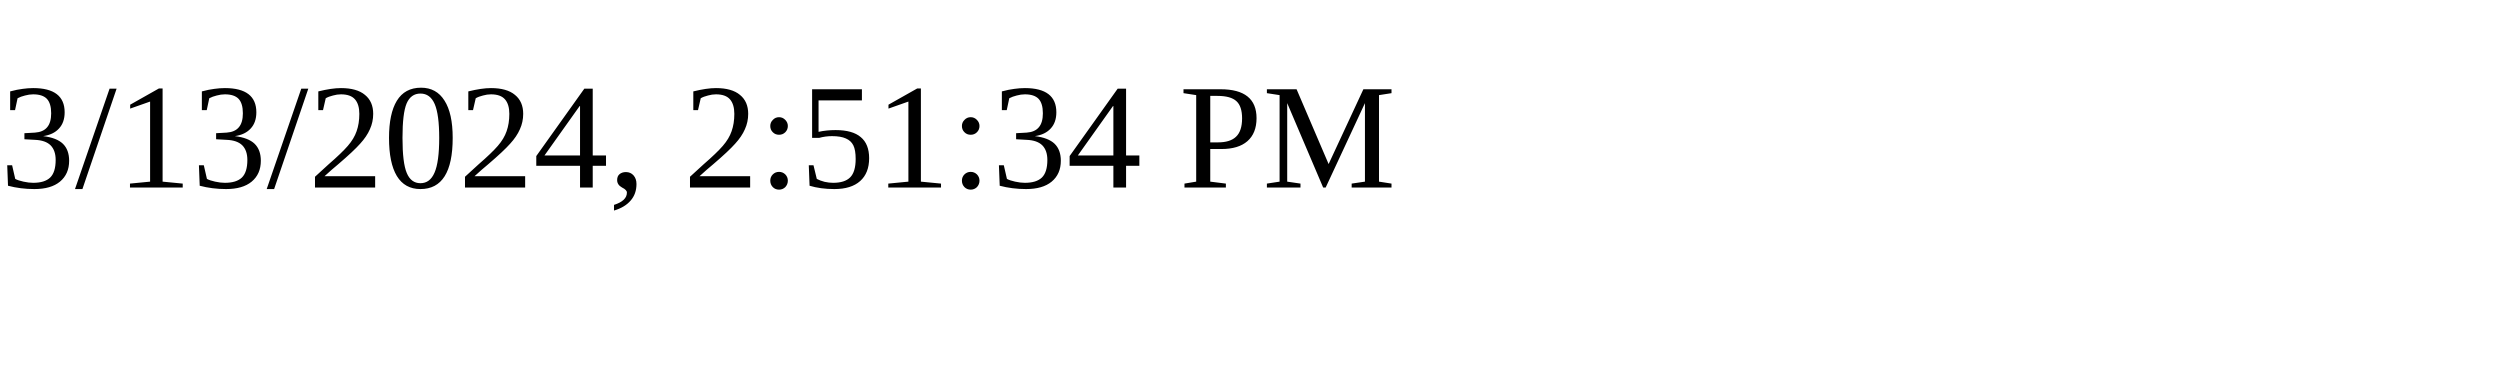
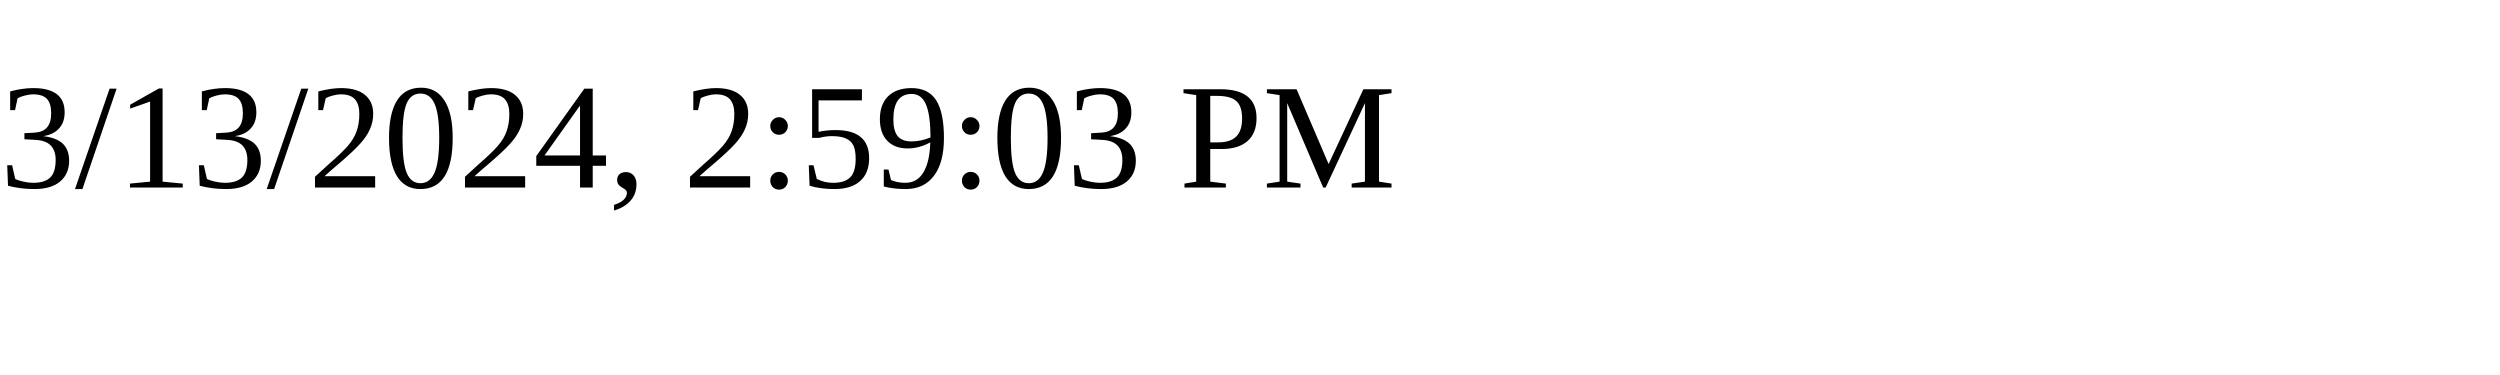
<svg xmlns="http://www.w3.org/2000/svg" height="30" width="200">
-   <text x="0" y="15">3/13/2024, 2:51:34 PM</text>
+   <text x="0" y="15">3/13/2024, 2:59:03 PM</text>
</svg>
